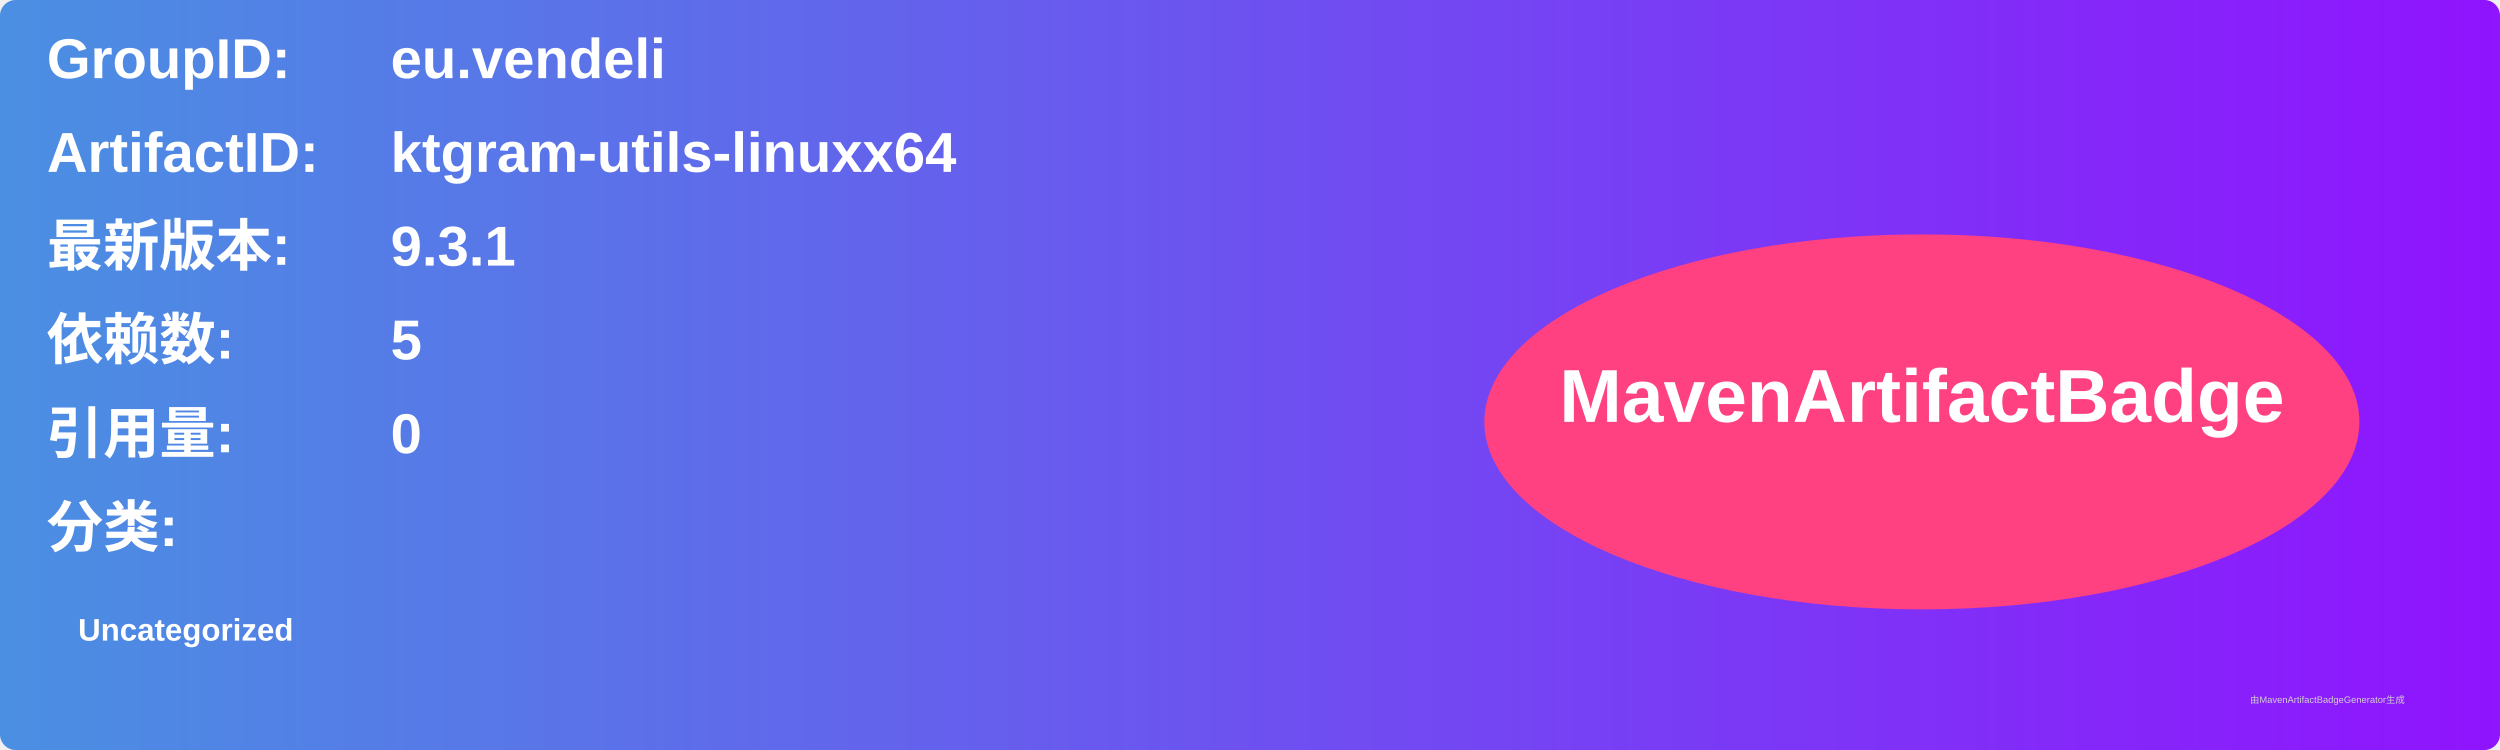
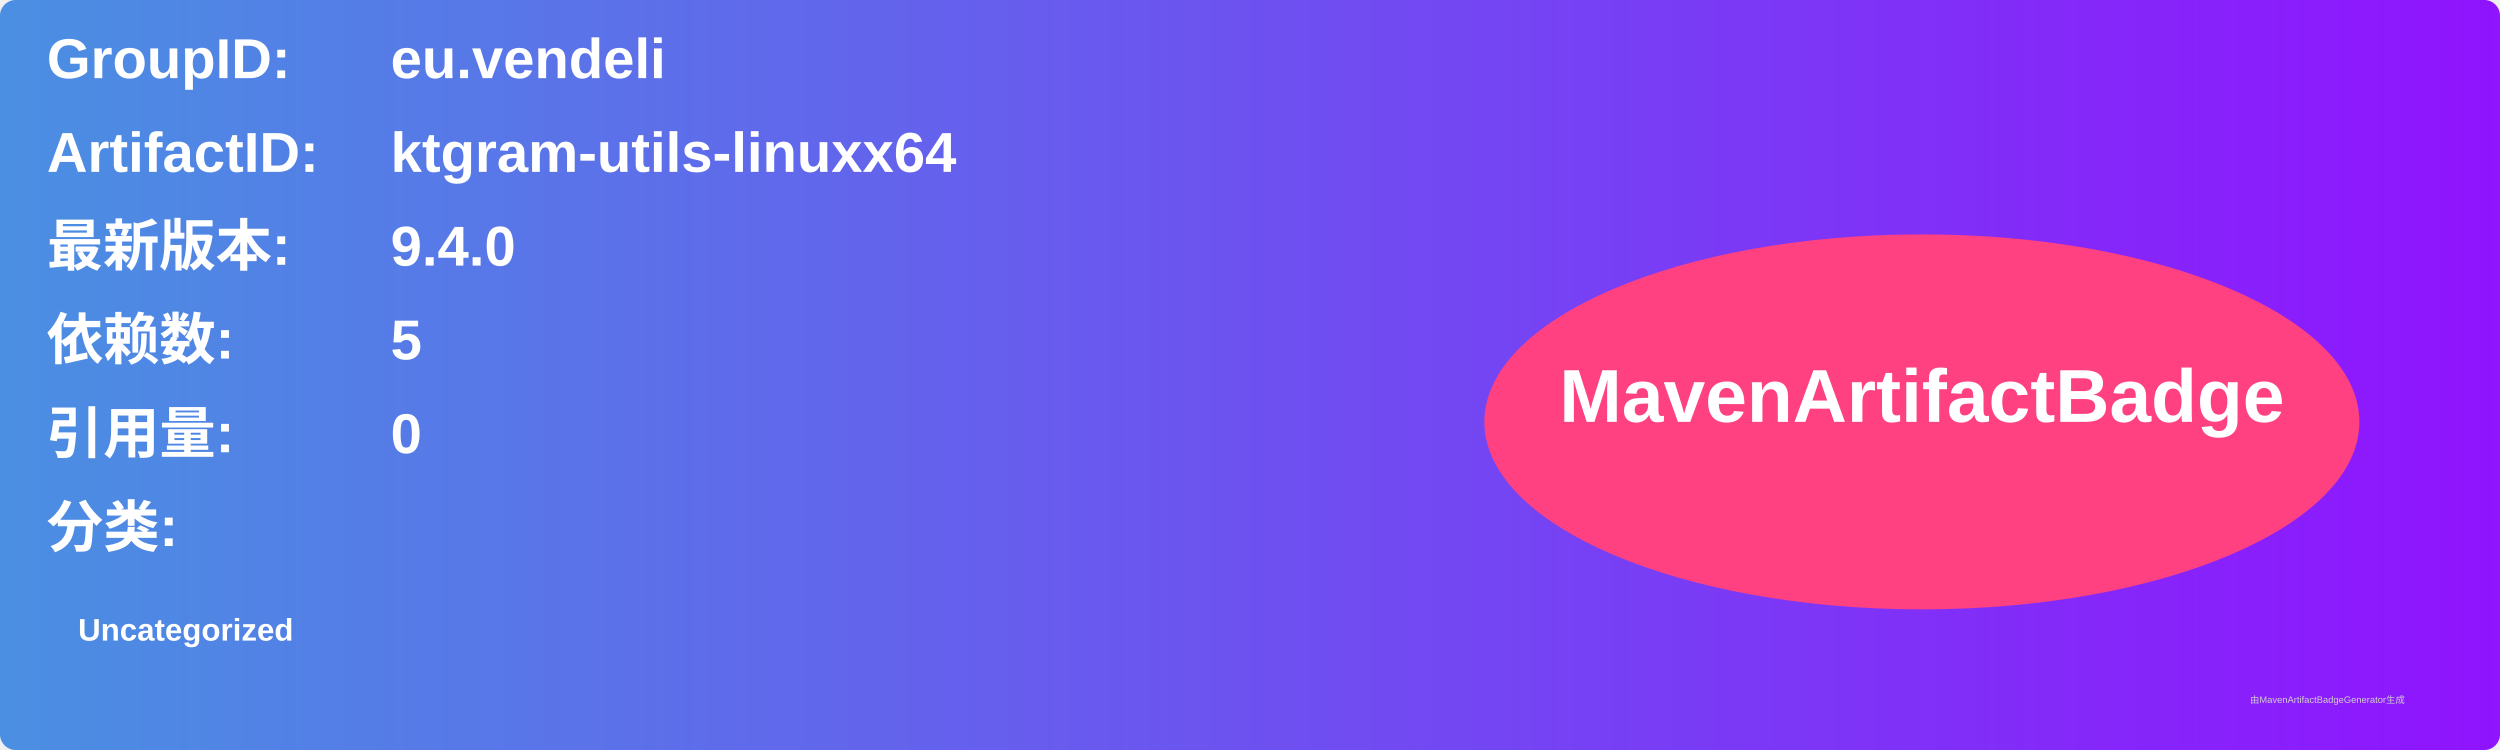
<svg xmlns="http://www.w3.org/2000/svg" width="800" height="240" viewBox="0 0 800 240">
  <linearGradient id="grad" x1="0%" y1="0%" x2="100%" y2="0%">
    <stop offset="0%" stop-color="#4a90e2" />
    <stop offset="100%" stop-color="#9013fe" />
  </linearGradient>
  <rect width="100%" height="100%" rx="5" ry="5" fill="url(#grad)" />
  <g transform="translate(15, 15)">
    <text x="0" y="10" font-family="Arial" font-size="18" fill="white" font-weight="bold" width="260">GroupID:</text>
    <text x="110" y="10" font-family="Arial" font-size="18" fill="white" font-weight="bold" width="460">eu.vendeli</text>
    <text x="0" y="40" font-family="Arial" font-size="18" fill="white" font-weight="bold" width="260">ArtifactID:</text>
    <text x="110" y="40" font-family="Arial" font-size="18" fill="white" font-weight="bold" width="460">ktgram-utils-linuxx64</text>
    <text x="0" y="70" font-family="Arial" font-size="18" fill="white" font-weight="bold">最新版本:</text>
    <text x="110" y="70" font-family="Arial" font-size="18" fill="white" font-weight="bold">
-       <tspan font-weight="bold">9.3.1</tspan>
+       <tspan font-weight="bold">9.4.0</tspan>
    </text>
    <text x="0" y="100" font-family="Arial" font-size="18" fill="white" font-weight="bold">依赖数: </text>
    <text x="110" y="100" font-family="Arial" font-size="18" fill="white">
      <tspan font-weight="bold">5</tspan>
    </text>
    <text x="0" y="130" font-family="Arial" font-size="18" fill="white" font-weight="bold">引用量: </text>
    <text x="110" y="130" font-family="Arial" font-size="18" fill="white">
      <tspan font-weight="bold">0</tspan>
    </text>
    <text x="0" y="160" font-family="Arial" font-size="18" fill="white" font-weight="bold">分类:</text>
    <text x="10" y="190" font-family="Arial" font-size="10" fill="white">
      <tspan font-weight="bold">Uncategorized</tspan>
    </text>
    <ellipse cx="600" cy="120" rx="140" ry="60" fill="#ff4081" />
    <text x="600" y="120" text-anchor="middle" font-family="Arial" font-size="24" fill="white" font-weight="bold">MavenArtifactBadge</text>
  </g>
  <text x="720" y="225" font-family="Arial" font-size="3" fill="#d0d0d0">由MavenArtifactBadgeGenerator生成</text>
</svg>
